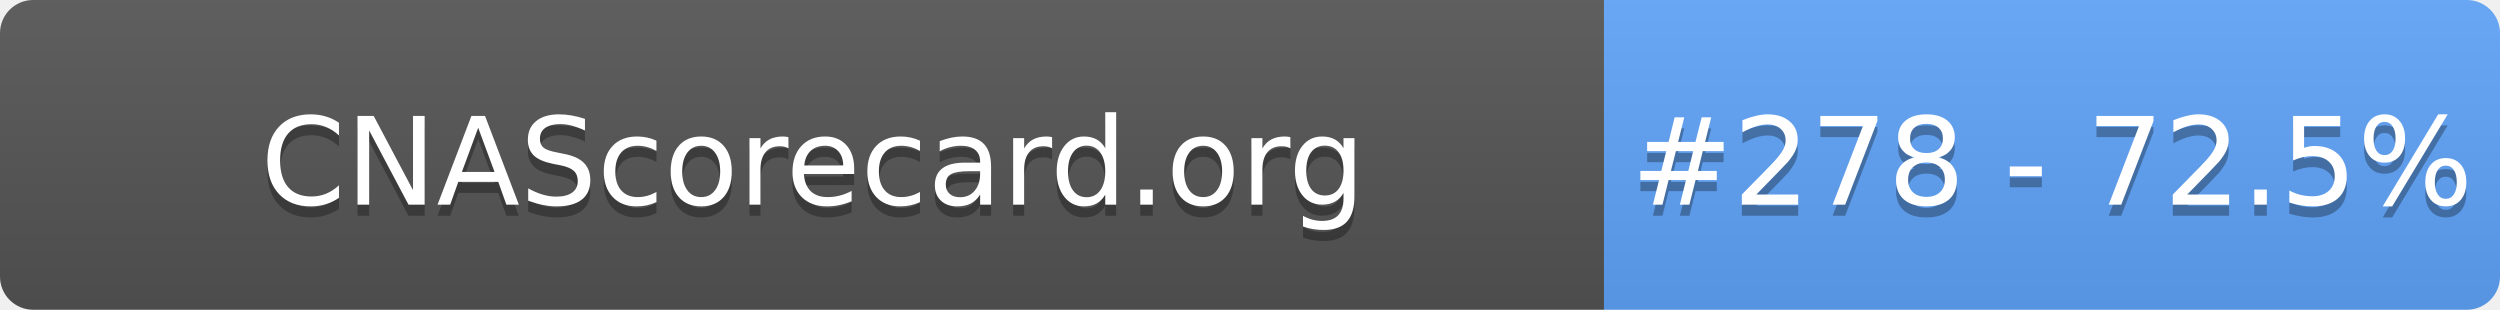
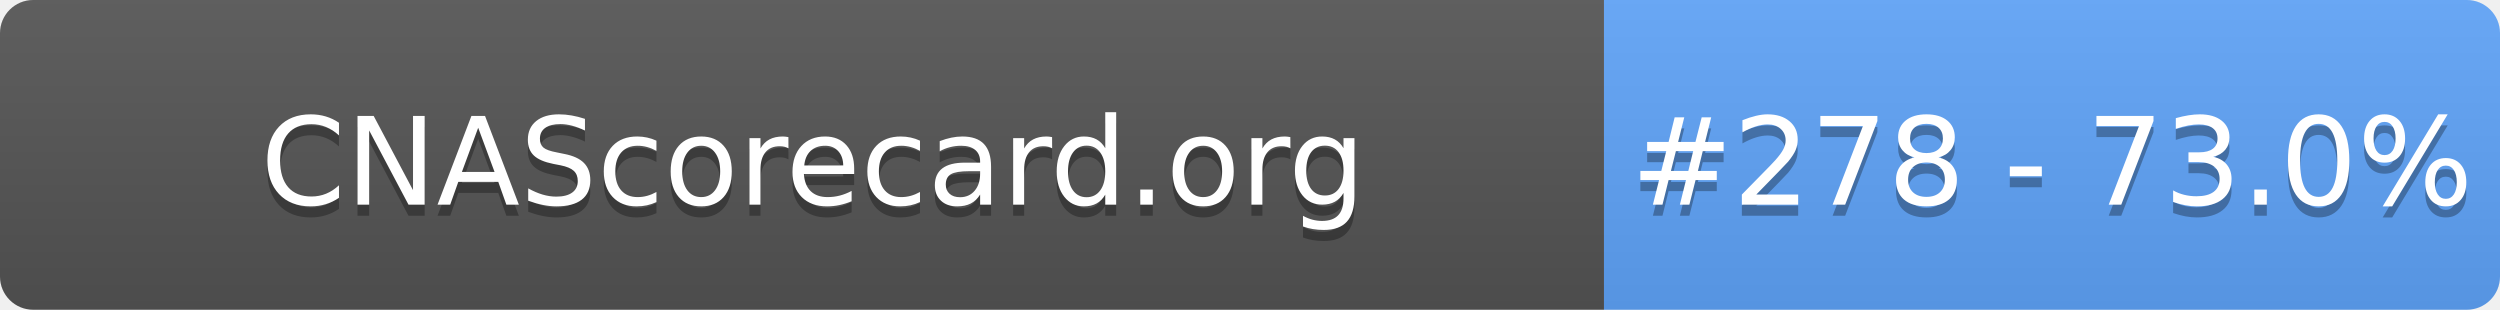
- <svg xmlns="http://www.w3.org/2000/svg" width="226" height="28" role="img" aria-label="CNAScorecard.org: #278 - 72.5%">
+ <svg xmlns="http://www.w3.org/2000/svg" width="226" height="28" role="img" aria-label="CNAScorecard.org: #278 - 73.0%">
  <linearGradient id="s" x2="0" y2="100%">
    <stop offset="0" stop-color="#bbb" stop-opacity=".1" />
    <stop offset="1" stop-opacity=".1" />
  </linearGradient>
  <clipPath id="r">
    <rect width="226" height="28" rx="3" fill="#fff" />
  </clipPath>
  <g clip-path="url(#r)">
    <rect width="145" height="28" fill="#555" />
    <rect x="145" width="81" height="28" fill="#60A5FA" />
    <rect width="226" height="28" fill="url(#s)" />
  </g>
  <g fill="#fff" text-anchor="middle" font-family="Verdana,Geneva,DejaVu Sans,sans-serif" text-rendering="geometricPrecision" font-size="110">
    <text aria-hidden="true" x="735" y="195" fill="#010101" fill-opacity=".3" transform="scale(.1)" textLength="1350">CNAScorecard.org</text>
    <text x="735" y="185" transform="scale(.1)" fill="#fff" textLength="1350">CNAScorecard.org</text>
-     <text aria-hidden="true" x="1855" y="195" fill="#010101" fill-opacity=".3" transform="scale(.1)" textLength="660">#278 - 72.5%</text>
-     <text x="1855" y="185" transform="scale(.1)" fill="#fff" textLength="660">#278 - 72.5%</text>
+     <text aria-hidden="true" x="1855" y="195" fill="#010101" fill-opacity=".3" transform="scale(.1)" textLength="660">#278 - 73.0%</text>
+     <text x="1855" y="185" transform="scale(.1)" fill="#fff" textLength="660">#278 - 73.0%</text>
  </g>
</svg>
